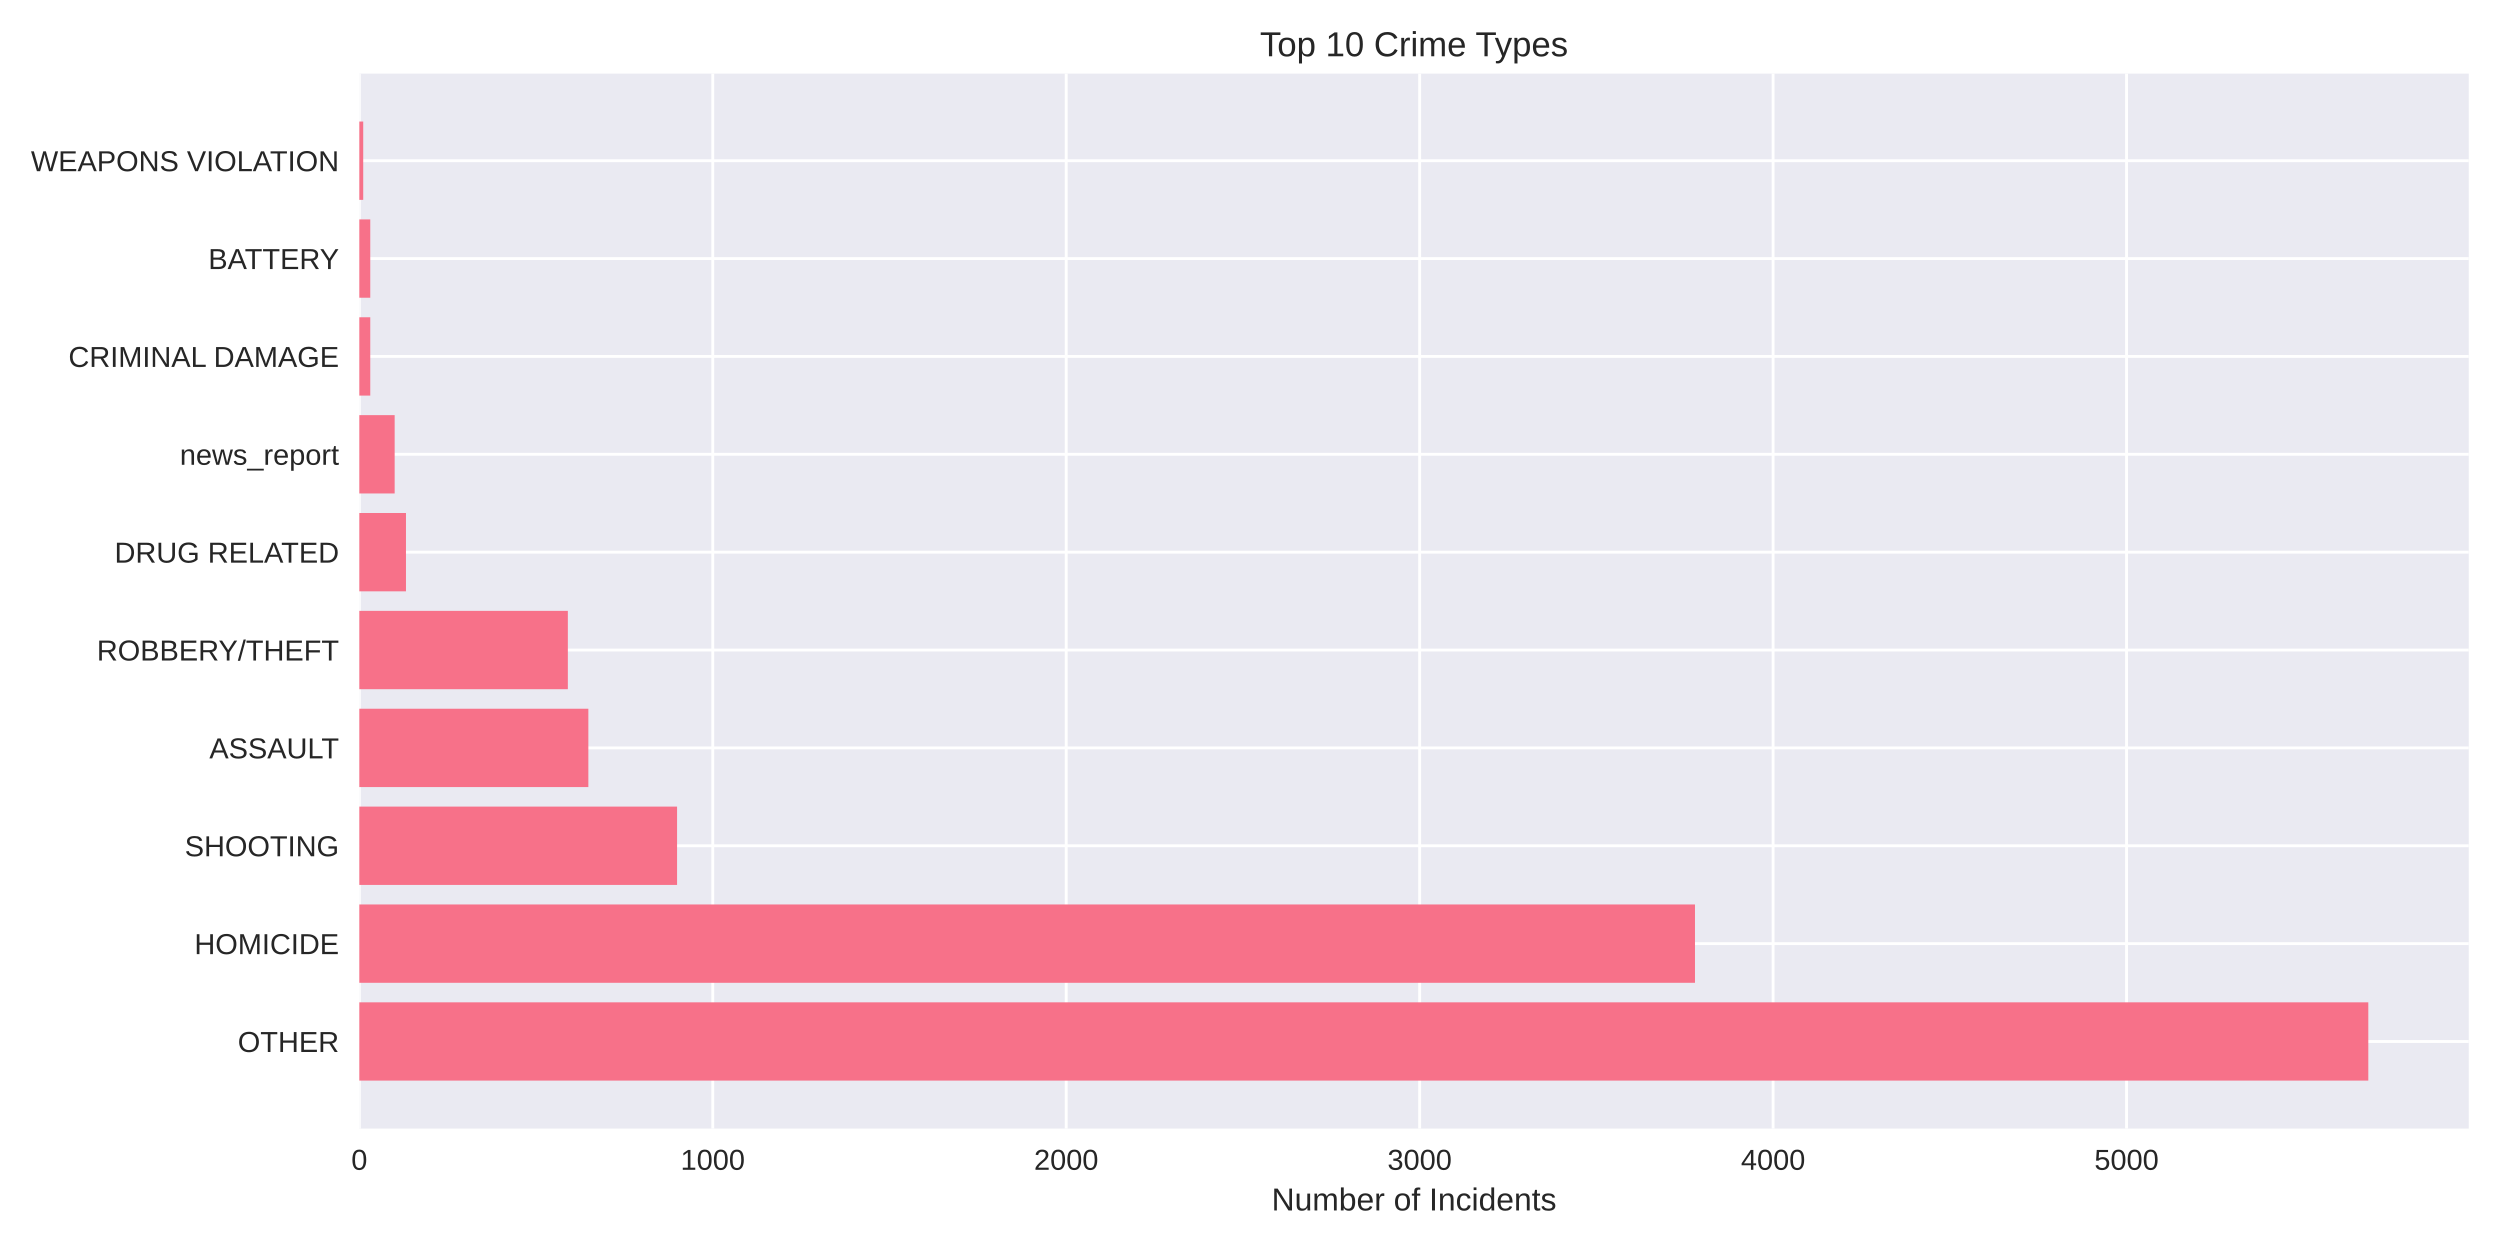
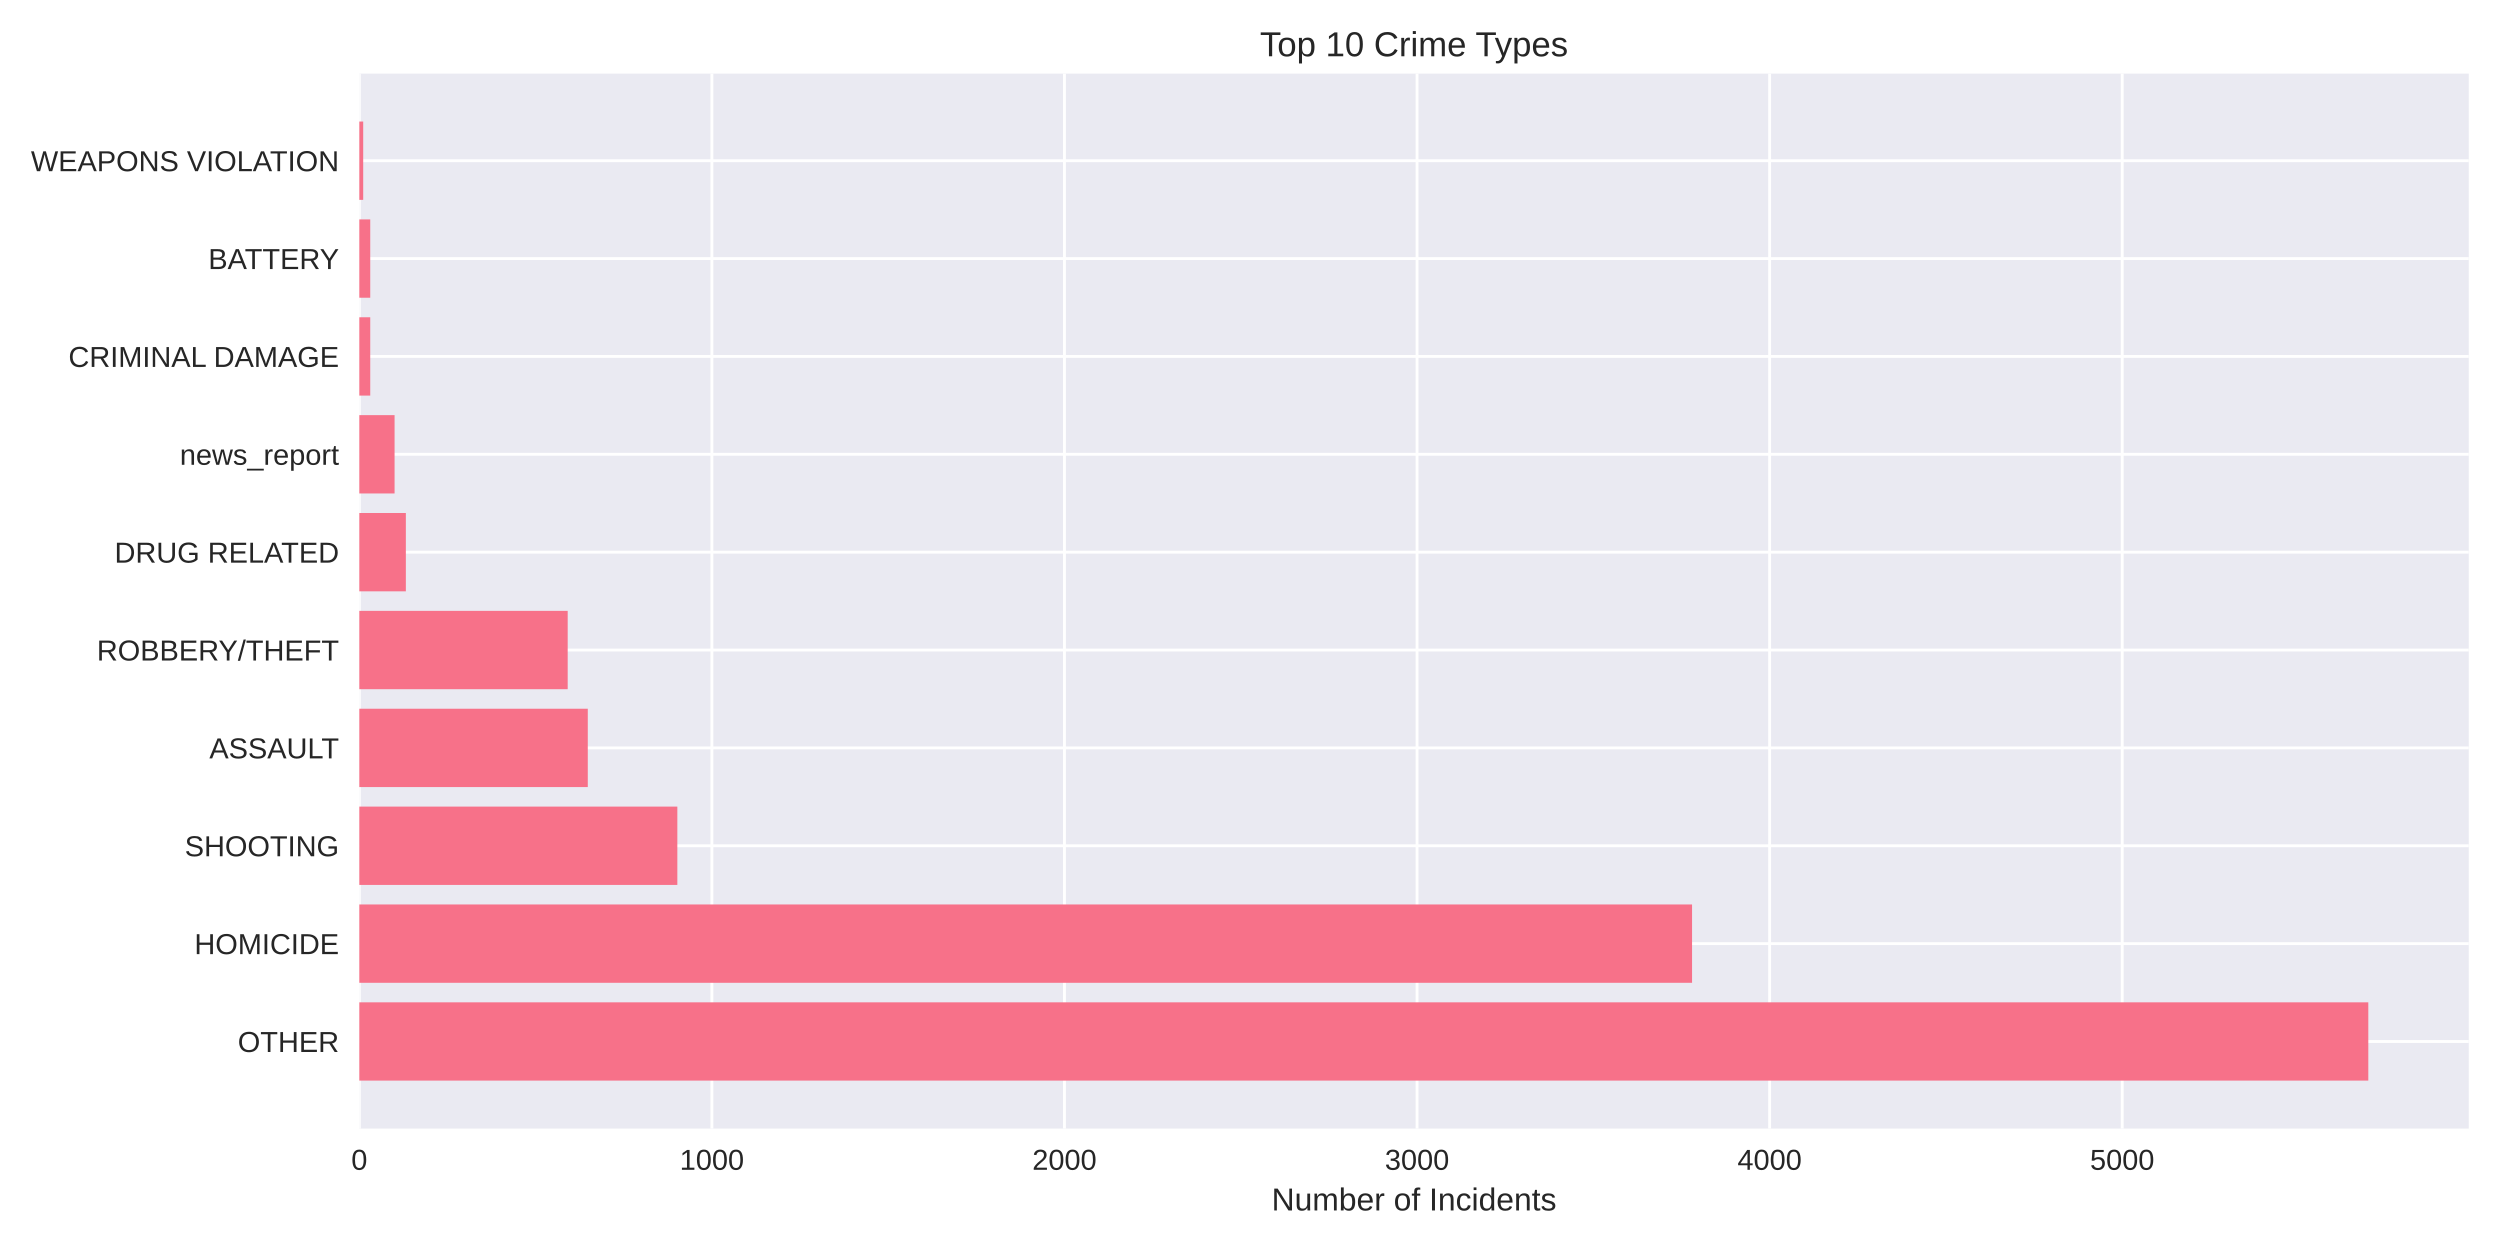
<svg xmlns="http://www.w3.org/2000/svg" width="864pt" height="432pt" viewBox="0 0 864 432" version="1.1">
  <defs>
    <style type="text/css">*{stroke-linejoin: round; stroke-linecap: butt}</style>
  </defs>
  <g id="figure_1">
    <g id="patch_1">
      <path d="M 0 432  L 864 432  L 864 0  L 0 0  z " style="fill: #ffffff" />
    </g>
    <g id="axes_1">
      <g id="patch_2">
        <path d="M 124.18 390.04  L 853.2 390.04  L 853.2 25.44  L 124.18 25.44  z " style="fill: #eaeaf2" />
      </g>
      <g id="matplotlib.axis_1">
        <g id="xtick_1">
          <g id="line2d_1">
-             <path d="M 124.18 390.04  L 124.18 25.44  " clip-path="url(#pc02540e6d7)" style="fill: none; stroke: #ffffff; stroke-linecap: round" />
+             <path d="M 124.18 390.04  L 124.18 25.44  " clip-path="url(#p797563af69)" style="fill: none; stroke: #ffffff; stroke-linecap: round" />
          </g>
          <g id="line2d_2" />
          <g id="text_1">
            <text style="fill: #262626; font: 10px 'Arial', 'Liberation Sans', 'DejaVu Sans', 'Bitstream Vera Sans', sans-serif; text-anchor: middle" x="124.18" y="404.287" transform="rotate(-0 124.18 404.2869)">0</text>
          </g>
        </g>
        <g id="xtick_2">
          <g id="line2d_3">
-             <path d="M 246.331 390.04  L 246.331 25.44  " clip-path="url(#pc02540e6d7)" style="fill: none; stroke: #ffffff; stroke-linecap: round" />
+             <path d="M 246.031 390.04  L 246.031 25.44  " clip-path="url(#p797563af69)" style="fill: none; stroke: #ffffff; stroke-linecap: round" />
          </g>
          <g id="line2d_4" />
          <g id="text_2">
-             <text style="fill: #262626; font: 10px 'Arial', 'Liberation Sans', 'DejaVu Sans', 'Bitstream Vera Sans', sans-serif; text-anchor: middle" x="246.331" y="404.287" transform="rotate(-0 246.3307 404.2869)">1000</text>
+             <text style="fill: #262626; font: 10px 'Arial', 'Liberation Sans', 'DejaVu Sans', 'Bitstream Vera Sans', sans-serif; text-anchor: middle" x="246.031" y="404.287" transform="rotate(-0 246.0306 404.2869)">1000</text>
          </g>
        </g>
        <g id="xtick_3">
          <g id="line2d_5">
-             <path d="M 368.481 390.04  L 368.481 25.44  " clip-path="url(#pc02540e6d7)" style="fill: none; stroke: #ffffff; stroke-linecap: round" />
+             <path d="M 367.881 390.04  L 367.881 25.44  " clip-path="url(#p797563af69)" style="fill: none; stroke: #ffffff; stroke-linecap: round" />
          </g>
          <g id="line2d_6" />
          <g id="text_3">
-             <text style="fill: #262626; font: 10px 'Arial', 'Liberation Sans', 'DejaVu Sans', 'Bitstream Vera Sans', sans-serif; text-anchor: middle" x="368.481" y="404.287" transform="rotate(-0 368.4815 404.2869)">2000</text>
+             <text style="fill: #262626; font: 10px 'Arial', 'Liberation Sans', 'DejaVu Sans', 'Bitstream Vera Sans', sans-serif; text-anchor: middle" x="367.881" y="404.287" transform="rotate(-0 367.8812 404.2869)">2000</text>
          </g>
        </g>
        <g id="xtick_4">
          <g id="line2d_7">
-             <path d="M 490.632 390.04  L 490.632 25.44  " clip-path="url(#pc02540e6d7)" style="fill: none; stroke: #ffffff; stroke-linecap: round" />
+             <path d="M 489.732 390.04  L 489.732 25.44  " clip-path="url(#p797563af69)" style="fill: none; stroke: #ffffff; stroke-linecap: round" />
          </g>
          <g id="line2d_8" />
          <g id="text_4">
-             <text style="fill: #262626; font: 10px 'Arial', 'Liberation Sans', 'DejaVu Sans', 'Bitstream Vera Sans', sans-serif; text-anchor: middle" x="490.632" y="404.287" transform="rotate(-0 490.6322 404.2869)">3000</text>
+             <text style="fill: #262626; font: 10px 'Arial', 'Liberation Sans', 'DejaVu Sans', 'Bitstream Vera Sans', sans-serif; text-anchor: middle" x="489.732" y="404.287" transform="rotate(-0 489.7318 404.2869)">3000</text>
          </g>
        </g>
        <g id="xtick_5">
          <g id="line2d_9">
-             <path d="M 612.783 390.04  L 612.783 25.44  " clip-path="url(#pc02540e6d7)" style="fill: none; stroke: #ffffff; stroke-linecap: round" />
+             <path d="M 611.582 390.04  L 611.582 25.44  " clip-path="url(#p797563af69)" style="fill: none; stroke: #ffffff; stroke-linecap: round" />
          </g>
          <g id="line2d_10" />
          <g id="text_5">
-             <text style="fill: #262626; font: 10px 'Arial', 'Liberation Sans', 'DejaVu Sans', 'Bitstream Vera Sans', sans-serif; text-anchor: middle" x="612.783" y="404.287" transform="rotate(-0 612.7829 404.2869)">4000</text>
+             <text style="fill: #262626; font: 10px 'Arial', 'Liberation Sans', 'DejaVu Sans', 'Bitstream Vera Sans', sans-serif; text-anchor: middle" x="611.582" y="404.287" transform="rotate(-0 611.5824 404.2869)">4000</text>
          </g>
        </g>
        <g id="xtick_6">
          <g id="line2d_11">
-             <path d="M 734.934 390.04  L 734.934 25.44  " clip-path="url(#pc02540e6d7)" style="fill: none; stroke: #ffffff; stroke-linecap: round" />
+             <path d="M 733.433 390.04  L 733.433 25.44  " clip-path="url(#p797563af69)" style="fill: none; stroke: #ffffff; stroke-linecap: round" />
          </g>
          <g id="line2d_12" />
          <g id="text_6">
-             <text style="fill: #262626; font: 10px 'Arial', 'Liberation Sans', 'DejaVu Sans', 'Bitstream Vera Sans', sans-serif; text-anchor: middle" x="734.934" y="404.287" transform="rotate(-0 734.9337 404.2869)">5000</text>
+             <text style="fill: #262626; font: 10px 'Arial', 'Liberation Sans', 'DejaVu Sans', 'Bitstream Vera Sans', sans-serif; text-anchor: middle" x="733.433" y="404.287" transform="rotate(-0 733.433 404.2869)">5000</text>
          </g>
        </g>
        <g id="text_7">
          <text style="fill: #262626; font: 11px 'Arial', 'Liberation Sans', 'DejaVu Sans', 'Bitstream Vera Sans', sans-serif; text-anchor: middle" x="488.69" y="418.333" transform="rotate(-0 488.69 418.3334)">Number of Incidents</text>
        </g>
      </g>
      <g id="matplotlib.axis_2">
        <g id="ytick_1">
          <g id="line2d_13">
-             <path d="M 124.18 359.939  L 853.2 359.939  " clip-path="url(#pc02540e6d7)" style="fill: none; stroke: #ffffff; stroke-linecap: round" />
+             <path d="M 124.18 359.939  L 853.2 359.939  " clip-path="url(#p797563af69)" style="fill: none; stroke: #ffffff; stroke-linecap: round" />
          </g>
          <g id="line2d_14" />
          <g id="text_8">
            <text style="fill: #262626; font: 10px 'Arial', 'Liberation Sans', 'DejaVu Sans', 'Bitstream Vera Sans', sans-serif; text-anchor: end" x="117.18" y="363.562" transform="rotate(-0 117.18 363.562)">OTHER</text>
          </g>
        </g>
        <g id="ytick_2">
          <g id="line2d_15">
-             <path d="M 124.18 326.117  L 853.2 326.117  " clip-path="url(#pc02540e6d7)" style="fill: none; stroke: #ffffff; stroke-linecap: round" />
+             <path d="M 124.18 326.117  L 853.2 326.117  " clip-path="url(#p797563af69)" style="fill: none; stroke: #ffffff; stroke-linecap: round" />
          </g>
          <g id="line2d_16" />
          <g id="text_9">
            <text style="fill: #262626; font: 10px 'Arial', 'Liberation Sans', 'DejaVu Sans', 'Bitstream Vera Sans', sans-serif; text-anchor: end" x="117.18" y="329.74" transform="rotate(-0 117.18 329.7401)">HOMICIDE</text>
          </g>
        </g>
        <g id="ytick_3">
          <g id="line2d_17">
-             <path d="M 124.18 292.295  L 853.2 292.295  " clip-path="url(#pc02540e6d7)" style="fill: none; stroke: #ffffff; stroke-linecap: round" />
+             <path d="M 124.18 292.295  L 853.2 292.295  " clip-path="url(#p797563af69)" style="fill: none; stroke: #ffffff; stroke-linecap: round" />
          </g>
          <g id="line2d_18" />
          <g id="text_10">
            <text style="fill: #262626; font: 10px 'Arial', 'Liberation Sans', 'DejaVu Sans', 'Bitstream Vera Sans', sans-serif; text-anchor: end" x="117.18" y="295.918" transform="rotate(-0 117.18 295.9182)">SHOOTING</text>
          </g>
        </g>
        <g id="ytick_4">
          <g id="line2d_19">
-             <path d="M 124.18 258.473  L 853.2 258.473  " clip-path="url(#pc02540e6d7)" style="fill: none; stroke: #ffffff; stroke-linecap: round" />
+             <path d="M 124.18 258.473  L 853.2 258.473  " clip-path="url(#p797563af69)" style="fill: none; stroke: #ffffff; stroke-linecap: round" />
          </g>
          <g id="line2d_20" />
          <g id="text_11">
            <text style="fill: #262626; font: 10px 'Arial', 'Liberation Sans', 'DejaVu Sans', 'Bitstream Vera Sans', sans-serif; text-anchor: end" x="117.18" y="262.096" transform="rotate(-0 117.18 262.0963)">ASSAULT</text>
          </g>
        </g>
        <g id="ytick_5">
          <g id="line2d_21">
-             <path d="M 124.18 224.651  L 853.2 224.651  " clip-path="url(#pc02540e6d7)" style="fill: none; stroke: #ffffff; stroke-linecap: round" />
+             <path d="M 124.18 224.651  L 853.2 224.651  " clip-path="url(#p797563af69)" style="fill: none; stroke: #ffffff; stroke-linecap: round" />
          </g>
          <g id="line2d_22" />
          <g id="text_12">
            <text style="fill: #262626; font: 10px 'Arial', 'Liberation Sans', 'DejaVu Sans', 'Bitstream Vera Sans', sans-serif; text-anchor: end" x="117.18" y="228.274" transform="rotate(-0 117.18 228.2744)">ROBBERY/THEFT</text>
          </g>
        </g>
        <g id="ytick_6">
          <g id="line2d_23">
-             <path d="M 124.18 190.829  L 853.2 190.829  " clip-path="url(#pc02540e6d7)" style="fill: none; stroke: #ffffff; stroke-linecap: round" />
+             <path d="M 124.18 190.829  L 853.2 190.829  " clip-path="url(#p797563af69)" style="fill: none; stroke: #ffffff; stroke-linecap: round" />
          </g>
          <g id="line2d_24" />
          <g id="text_13">
            <text style="fill: #262626; font: 10px 'Arial', 'Liberation Sans', 'DejaVu Sans', 'Bitstream Vera Sans', sans-serif; text-anchor: end" x="117.18" y="194.452" transform="rotate(-0 117.18 194.4525)">DRUG RELATED</text>
          </g>
        </g>
        <g id="ytick_7">
          <g id="line2d_25">
-             <path d="M 124.18 157.007  L 853.2 157.007  " clip-path="url(#pc02540e6d7)" style="fill: none; stroke: #ffffff; stroke-linecap: round" />
+             <path d="M 124.18 157.007  L 853.2 157.007  " clip-path="url(#p797563af69)" style="fill: none; stroke: #ffffff; stroke-linecap: round" />
          </g>
          <g id="line2d_26" />
          <g id="text_14">
            <text style="fill: #262626; font: 10px 'Arial', 'Liberation Sans', 'DejaVu Sans', 'Bitstream Vera Sans', sans-serif; text-anchor: end" x="117.18" y="160.631" transform="rotate(-0 117.18 160.6306)">news_report</text>
          </g>
        </g>
        <g id="ytick_8">
          <g id="line2d_27">
-             <path d="M 124.18 123.185  L 853.2 123.185  " clip-path="url(#pc02540e6d7)" style="fill: none; stroke: #ffffff; stroke-linecap: round" />
+             <path d="M 124.18 123.185  L 853.2 123.185  " clip-path="url(#p797563af69)" style="fill: none; stroke: #ffffff; stroke-linecap: round" />
          </g>
          <g id="line2d_28" />
          <g id="text_15">
            <text style="fill: #262626; font: 10px 'Arial', 'Liberation Sans', 'DejaVu Sans', 'Bitstream Vera Sans', sans-serif; text-anchor: end" x="117.18" y="126.809" transform="rotate(-0 117.18 126.8087)">CRIMINAL DAMAGE</text>
          </g>
        </g>
        <g id="ytick_9">
          <g id="line2d_29">
-             <path d="M 124.18 89.363  L 853.2 89.363  " clip-path="url(#pc02540e6d7)" style="fill: none; stroke: #ffffff; stroke-linecap: round" />
+             <path d="M 124.18 89.363  L 853.2 89.363  " clip-path="url(#p797563af69)" style="fill: none; stroke: #ffffff; stroke-linecap: round" />
          </g>
          <g id="line2d_30" />
          <g id="text_16">
            <text style="fill: #262626; font: 10px 'Arial', 'Liberation Sans', 'DejaVu Sans', 'Bitstream Vera Sans', sans-serif; text-anchor: end" x="117.18" y="92.987" transform="rotate(-0 117.18 92.98681)">BATTERY</text>
          </g>
        </g>
        <g id="ytick_10">
          <g id="line2d_31">
-             <path d="M 124.18 55.541  L 853.2 55.541  " clip-path="url(#pc02540e6d7)" style="fill: none; stroke: #ffffff; stroke-linecap: round" />
+             <path d="M 124.18 55.541  L 853.2 55.541  " clip-path="url(#p797563af69)" style="fill: none; stroke: #ffffff; stroke-linecap: round" />
          </g>
          <g id="line2d_32" />
          <g id="text_17">
            <text style="fill: #262626; font: 10px 'Arial', 'Liberation Sans', 'DejaVu Sans', 'Bitstream Vera Sans', sans-serif; text-anchor: end" x="117.18" y="59.165" transform="rotate(-0 117.18 59.16492)">WEAPONS VIOLATION</text>
          </g>
        </g>
      </g>
      <g id="patch_3">
-         <path d="M 124.18 373.467  L 818.485 373.467  L 818.485 346.41  L 124.18 346.41  z " clip-path="url(#pc02540e6d7)" style="fill: #f77189" />
+         <path d="M 124.18 373.467  L 818.485 373.467  L 818.485 346.41  L 124.18 346.41  z " clip-path="url(#p797563af69)" style="fill: #f77189" />
      </g>
      <g id="patch_4">
-         <path d="M 124.18 339.645  L 585.788 339.645  L 585.788 312.588  L 124.18 312.588  z " clip-path="url(#pc02540e6d7)" style="fill: #f77189" />
+         <path d="M 124.18 339.645  L 584.775 339.645  L 584.775 312.588  L 124.18 312.588  z " clip-path="url(#p797563af69)" style="fill: #f77189" />
      </g>
      <g id="patch_5">
-         <path d="M 124.18 305.823  L 233.994 305.823  L 233.994 278.766  L 124.18 278.766  z " clip-path="url(#pc02540e6d7)" style="fill: #f77189" />
+         <path d="M 124.18 305.823  L 234.089 305.823  L 234.089 278.766  L 124.18 278.766  z " clip-path="url(#p797563af69)" style="fill: #f77189" />
      </g>
      <g id="patch_6">
-         <path d="M 124.18 272.002  L 203.334 272.002  L 203.334 244.944  L 124.18 244.944  z " clip-path="url(#pc02540e6d7)" style="fill: #f77189" />
+         <path d="M 124.18 272.002  L 203.139 272.002  L 203.139 244.944  L 124.18 244.944  z " clip-path="url(#p797563af69)" style="fill: #f77189" />
      </g>
      <g id="patch_7">
-         <path d="M 124.18 238.18  L 196.249 238.18  L 196.249 211.122  L 124.18 211.122  z " clip-path="url(#pc02540e6d7)" style="fill: #f77189" />
+         <path d="M 124.18 238.18  L 196.194 238.18  L 196.194 211.122  L 124.18 211.122  z " clip-path="url(#p797563af69)" style="fill: #f77189" />
      </g>
      <g id="patch_8">
-         <path d="M 124.18 204.358  L 140.304 204.358  L 140.304 177.3  L 124.18 177.3  z " clip-path="url(#pc02540e6d7)" style="fill: #f77189" />
+         <path d="M 124.18 204.358  L 140.264 204.358  L 140.264 177.3  L 124.18 177.3  z " clip-path="url(#p797563af69)" style="fill: #f77189" />
      </g>
      <g id="patch_9">
-         <path d="M 124.18 170.536  L 136.395 170.536  L 136.395 143.478  L 124.18 143.478  z " clip-path="url(#pc02540e6d7)" style="fill: #f77189" />
+         <path d="M 124.18 170.536  L 136.365 170.536  L 136.365 143.478  L 124.18 143.478  z " clip-path="url(#p797563af69)" style="fill: #f77189" />
      </g>
      <g id="patch_10">
-         <path d="M 124.18 136.714  L 127.967 136.714  L 127.967 109.657  L 124.18 109.657  z " clip-path="url(#pc02540e6d7)" style="fill: #f77189" />
+         <path d="M 124.18 136.714  L 127.957 136.714  L 127.957 109.657  L 124.18 109.657  z " clip-path="url(#p797563af69)" style="fill: #f77189" />
      </g>
      <g id="patch_11">
-         <path d="M 124.18 102.892  L 127.967 102.892  L 127.967 75.835  L 124.18 75.835  z " clip-path="url(#pc02540e6d7)" style="fill: #f77189" />
+         <path d="M 124.18 102.892  L 127.957 102.892  L 127.957 75.835  L 124.18 75.835  z " clip-path="url(#p797563af69)" style="fill: #f77189" />
      </g>
      <g id="patch_12">
-         <path d="M 124.18 69.07  L 125.524 69.07  L 125.524 42.013  L 124.18 42.013  z " clip-path="url(#pc02540e6d7)" style="fill: #f77189" />
+         <path d="M 124.18 69.07  L 125.52 69.07  L 125.52 42.013  L 124.18 42.013  z " clip-path="url(#p797563af69)" style="fill: #f77189" />
      </g>
      <g id="patch_13">
        <path d="M 124.18 390.04  L 124.18 25.44  " style="fill: none" />
      </g>
      <g id="patch_14">
        <path d="M 853.2 390.04  L 853.2 25.44  " style="fill: none" />
      </g>
      <g id="patch_15">
        <path d="M 124.18 390.04  L 853.2 390.04  " style="fill: none" />
      </g>
      <g id="patch_16">
        <path d="M 124.18 25.44  L 853.2 25.44  " style="fill: none" />
      </g>
      <g id="text_18">
        <text style="fill: #262626; font: 12px 'Arial', 'Liberation Sans', 'DejaVu Sans', 'Bitstream Vera Sans', sans-serif; text-anchor: middle" x="488.69" y="19.44" transform="rotate(-0 488.69 19.44)">Top 10 Crime Types</text>
      </g>
    </g>
  </g>
  <defs>
-     <clipPath id="pc02540e6d7">
+     <clipPath id="p797563af69">
      <rect x="124.18" y="25.44" width="729.02" height="364.6" />
    </clipPath>
  </defs>
</svg>
